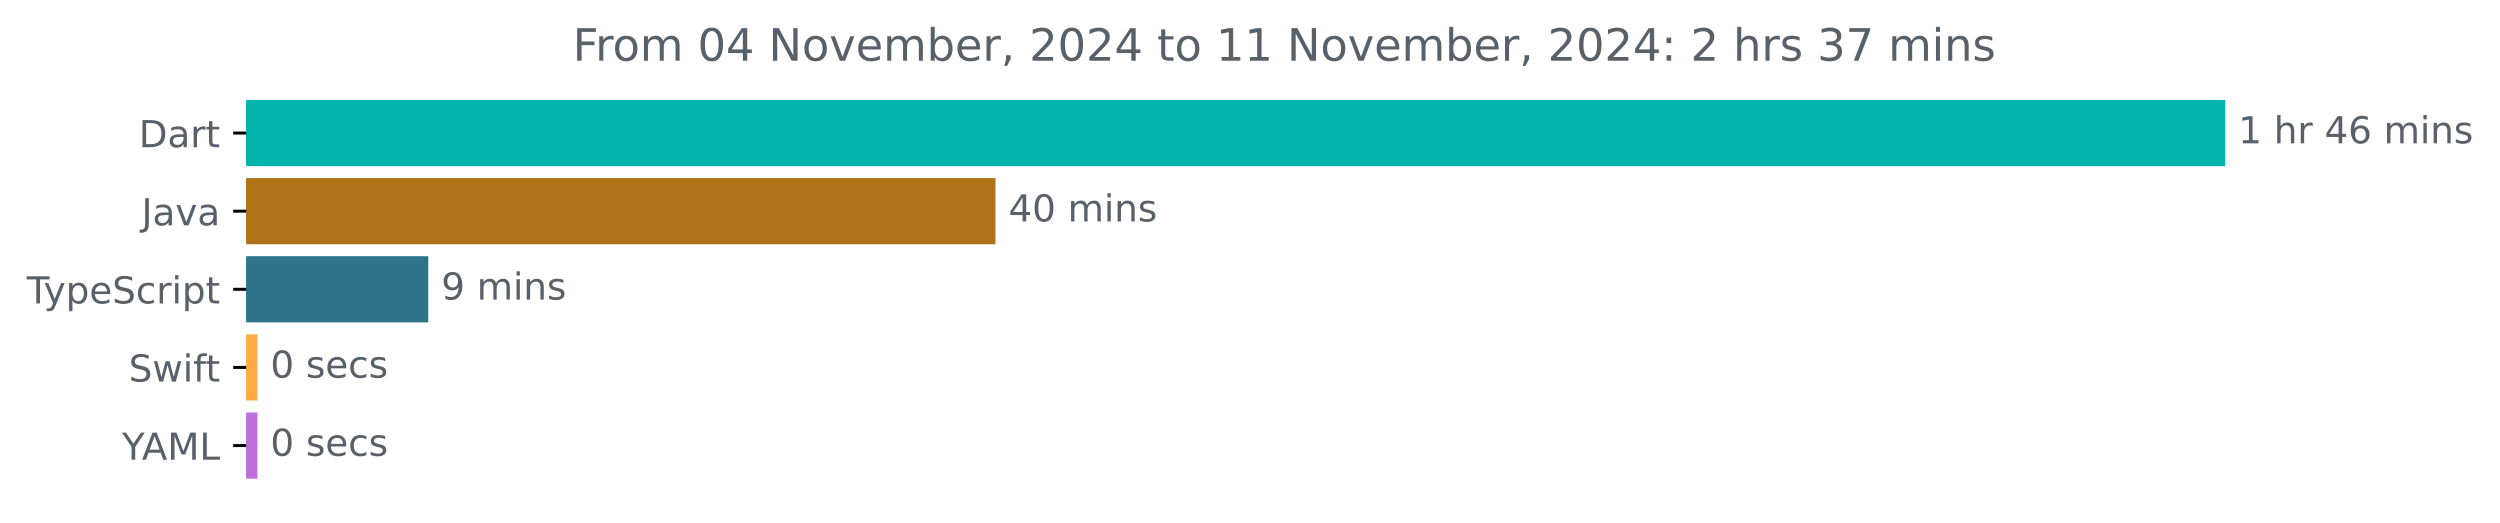
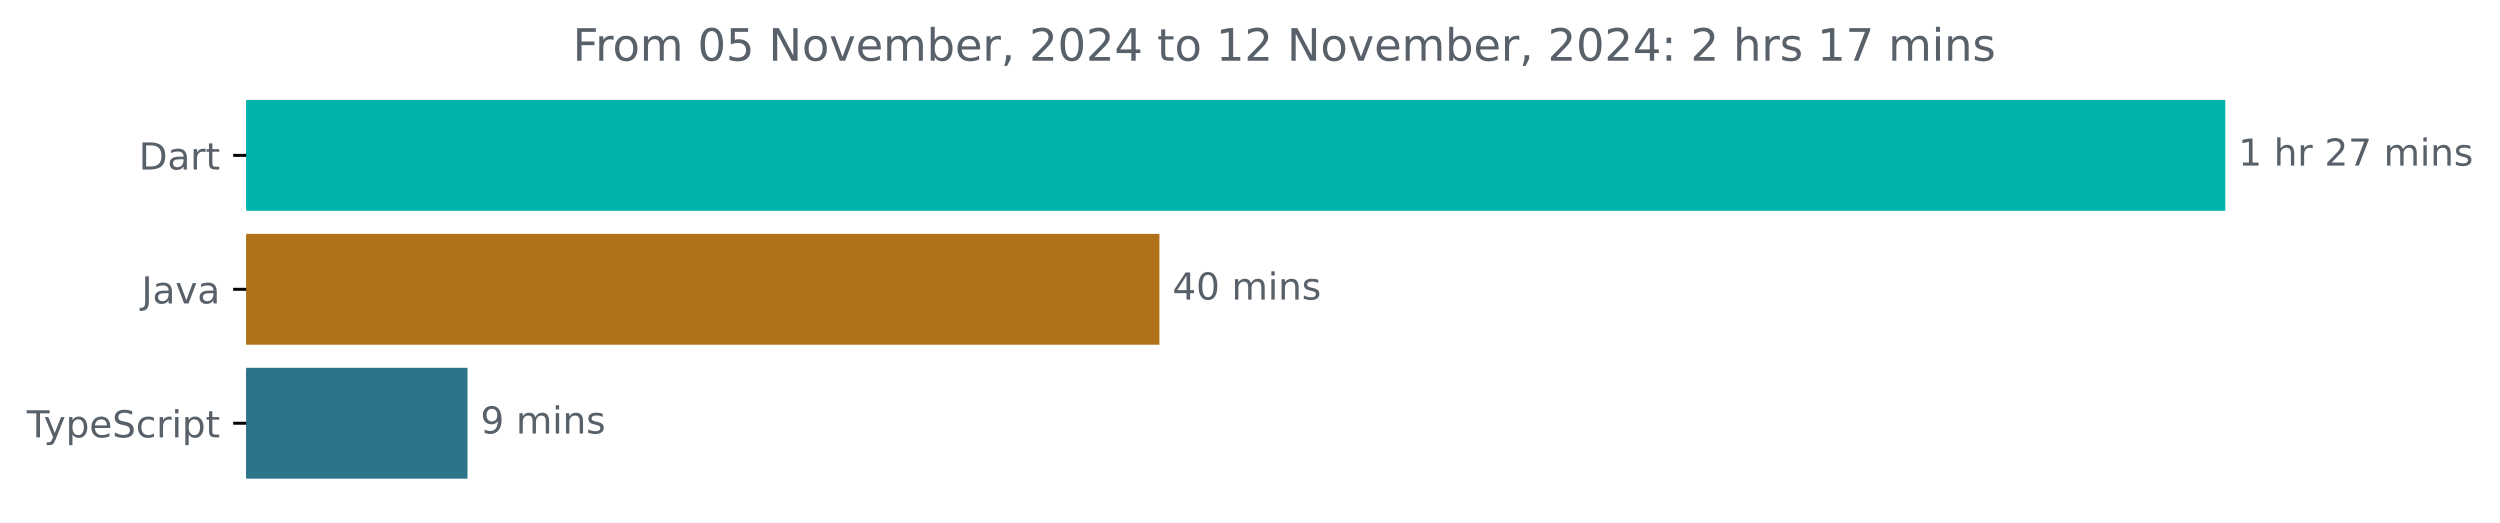
<svg xmlns="http://www.w3.org/2000/svg" xmlns:xlink="http://www.w3.org/1999/xlink" width="671.935pt" height="140.398pt" viewBox="0 0 671.935 140.398" version="1.1">
  <defs>
    <style type="text/css">*{stroke-linejoin: round; stroke-linecap: butt}</style>
  </defs>
  <g id="figure_1">
    <g id="patch_1">
      <path d="M -0 140.398  L 671.935 140.398  L 671.935 0  L -0 0  L -0 140.398  z " style="fill: none" />
    </g>
    <g id="axes_1">
      <g id="patch_2">
-         <path d="M 66.17 27.358  L 597.599 27.358  L 597.599 44.158  L 66.17 44.158  z " clip-path="url(#p3ecf4b4bb5)" style="fill: #00b4ab; stroke: #00b4ab; stroke-linejoin: miter" />
+         <path d="M 66.17 27.358  L 597.599 27.358  L 597.599 56.158  L 66.17 56.158  z " clip-path="url(#pe2f0713af5)" style="fill: #00b4ab; stroke: #00b4ab; stroke-linejoin: miter" />
      </g>
      <g id="patch_3">
-         <path d="M 66.17 48.358  L 267.058 48.358  L 267.058 65.158  L 66.17 65.158  z " clip-path="url(#p3ecf4b4bb5)" style="fill: #b07219; stroke: #b07219; stroke-linejoin: miter" />
+         <path d="M 66.17 63.358  L 311.124 63.358  L 311.124 92.158  L 66.17 92.158  z " clip-path="url(#pe2f0713af5)" style="fill: #b07219; stroke: #b07219; stroke-linejoin: miter" />
      </g>
      <g id="patch_4">
-         <path d="M 66.17 69.358  L 114.604 69.358  L 114.604 86.158  L 66.17 86.158  z " clip-path="url(#p3ecf4b4bb5)" style="fill: #2b7489; stroke: #2b7489; stroke-linejoin: miter" />
-       </g>
-       <g id="patch_5">
-         <path d="M 66.17 90.358  L 68.686 90.358  L 68.686 107.158  L 66.17 107.158  z " clip-path="url(#p3ecf4b4bb5)" style="fill: #ffac45; stroke: #ffac45; stroke-linejoin: miter" />
-       </g>
-       <g id="patch_6">
-         <path d="M 66.17 111.358  L 68.686 111.358  L 68.686 128.158  L 66.17 128.158  z " clip-path="url(#p3ecf4b4bb5)" style="fill: #be6fdc; stroke: #be6fdc; stroke-linejoin: miter" />
+         <path d="M 66.17 99.358  L 125.153 99.358  L 125.153 128.158  L 66.17 128.158  z " clip-path="url(#pe2f0713af5)" style="fill: #2b7489; stroke: #2b7489; stroke-linejoin: miter" />
      </g>
      <g id="matplotlib.axis_1" />
      <g id="matplotlib.axis_2">
        <g id="ytick_1">
          <g id="line2d_1">
            <defs>
-               <path id="m851dfc541a" d="M 0 0  L -3.5 0  " style="stroke: #000000; stroke-width: 0.8" />
+               <path id="mcfd118b48c" d="M 0 0  L -3.5 0  " style="stroke: #000000; stroke-width: 0.8" />
            </defs>
            <g>
-               <use xlink:href="#m851dfc541a" x="66.17" y="35.758" style="stroke: #000000; stroke-width: 0.8" />
+               <use xlink:href="#mcfd118b48c" x="66.17" y="41.758" style="stroke: #000000; stroke-width: 0.8" />
            </g>
          </g>
          <g id="text_1">
-             <g style="fill: #586069" transform="translate(37.31094 39.55734) scale(0.1 -0.1)">
+             <g style="fill: #586069" transform="translate(37.31094 45.55734) scale(0.1 -0.1)">
              <defs>
                <path id="DejaVuSans-44" d="M 1259 4147  L 1259 519  L 2022 519  Q 2988 519 3436 956  Q 3884 1394 3884 2338  Q 3884 3275 3436 3711  Q 2988 4147 2022 4147  L 1259 4147  z M 628 4666  L 1925 4666  Q 3281 4666 3915 4102  Q 4550 3538 4550 2338  Q 4550 1131 3912 565  Q 3275 0 1925 0  L 628 0  L 628 4666  z " transform="scale(0.015625)" />
                <path id="DejaVuSans-61" d="M 2194 1759  Q 1497 1759 1228 1600  Q 959 1441 959 1056  Q 959 750 1161 570  Q 1363 391 1709 391  Q 2188 391 2477 730  Q 2766 1069 2766 1631  L 2766 1759  L 2194 1759  z M 3341 1997  L 3341 0  L 2766 0  L 2766 531  Q 2569 213 2275 61  Q 1981 -91 1556 -91  Q 1019 -91 701 211  Q 384 513 384 1019  Q 384 1609 779 1909  Q 1175 2209 1959 2209  L 2766 2209  L 2766 2266  Q 2766 2663 2505 2880  Q 2244 3097 1772 3097  Q 1472 3097 1187 3025  Q 903 2953 641 2809  L 641 3341  Q 956 3463 1253 3523  Q 1550 3584 1831 3584  Q 2591 3584 2966 3190  Q 3341 2797 3341 1997  z " transform="scale(0.015625)" />
                <path id="DejaVuSans-72" d="M 2631 2963  Q 2534 3019 2420 3045  Q 2306 3072 2169 3072  Q 1681 3072 1420 2755  Q 1159 2438 1159 1844  L 1159 0  L 581 0  L 581 3500  L 1159 3500  L 1159 2956  Q 1341 3275 1631 3429  Q 1922 3584 2338 3584  Q 2397 3584 2469 3576  Q 2541 3569 2628 3553  L 2631 2963  z " transform="scale(0.015625)" />
                <path id="DejaVuSans-74" d="M 1172 4494  L 1172 3500  L 2356 3500  L 2356 3053  L 1172 3053  L 1172 1153  Q 1172 725 1289 603  Q 1406 481 1766 481  L 2356 481  L 2356 0  L 1766 0  Q 1100 0 847 248  Q 594 497 594 1153  L 594 3053  L 172 3053  L 172 3500  L 594 3500  L 594 4494  L 1172 4494  z " transform="scale(0.015625)" />
              </defs>
              <use xlink:href="#DejaVuSans-44" />
              <use xlink:href="#DejaVuSans-61" x="77.002" />
              <use xlink:href="#DejaVuSans-72" x="138.281" />
              <use xlink:href="#DejaVuSans-74" x="179.395" />
            </g>
          </g>
        </g>
        <g id="ytick_2">
          <g id="line2d_2">
            <g>
-               <use xlink:href="#m851dfc541a" x="66.17" y="56.758" style="stroke: #000000; stroke-width: 0.8" />
+               <use xlink:href="#mcfd118b48c" x="66.17" y="77.758" style="stroke: #000000; stroke-width: 0.8" />
            </g>
          </g>
          <g id="text_2">
-             <g style="fill: #586069" transform="translate(38.04531 60.55734) scale(0.1 -0.1)">
+             <g style="fill: #586069" transform="translate(38.04531 81.55734) scale(0.1 -0.1)">
              <defs>
                <path id="DejaVuSans-4a" d="M 628 4666  L 1259 4666  L 1259 325  Q 1259 -519 939 -900  Q 619 -1281 -91 -1281  L -331 -1281  L -331 -750  L -134 -750  Q 284 -750 456 -515  Q 628 -281 628 325  L 628 4666  z " transform="scale(0.015625)" />
                <path id="DejaVuSans-76" d="M 191 3500  L 800 3500  L 1894 563  L 2988 3500  L 3597 3500  L 2284 0  L 1503 0  L 191 3500  z " transform="scale(0.015625)" />
              </defs>
              <use xlink:href="#DejaVuSans-4a" />
              <use xlink:href="#DejaVuSans-61" x="29.492" />
              <use xlink:href="#DejaVuSans-76" x="90.771" />
              <use xlink:href="#DejaVuSans-61" x="149.951" />
            </g>
          </g>
        </g>
        <g id="ytick_3">
          <g id="line2d_3">
            <g>
-               <use xlink:href="#m851dfc541a" x="66.17" y="77.758" style="stroke: #000000; stroke-width: 0.8" />
+               <use xlink:href="#mcfd118b48c" x="66.17" y="113.758" style="stroke: #000000; stroke-width: 0.8" />
            </g>
          </g>
          <g id="text_3">
-             <g style="fill: #586069" transform="translate(7.2 81.55734) scale(0.1 -0.1)">
+             <g style="fill: #586069" transform="translate(7.2 117.5573) scale(0.1 -0.1)">
              <defs>
                <path id="DejaVuSans-54" d="M -19 4666  L 3928 4666  L 3928 4134  L 2272 4134  L 2272 0  L 1638 0  L 1638 4134  L -19 4134  L -19 4666  z " transform="scale(0.015625)" />
                <path id="DejaVuSans-79" d="M 2059 -325  Q 1816 -950 1584 -1140  Q 1353 -1331 966 -1331  L 506 -1331  L 506 -850  L 844 -850  Q 1081 -850 1212 -737  Q 1344 -625 1503 -206  L 1606 56  L 191 3500  L 800 3500  L 1894 763  L 2988 3500  L 3597 3500  L 2059 -325  z " transform="scale(0.015625)" />
                <path id="DejaVuSans-70" d="M 1159 525  L 1159 -1331  L 581 -1331  L 581 3500  L 1159 3500  L 1159 2969  Q 1341 3281 1617 3432  Q 1894 3584 2278 3584  Q 2916 3584 3314 3078  Q 3713 2572 3713 1747  Q 3713 922 3314 415  Q 2916 -91 2278 -91  Q 1894 -91 1617 61  Q 1341 213 1159 525  z M 3116 1747  Q 3116 2381 2855 2742  Q 2594 3103 2138 3103  Q 1681 3103 1420 2742  Q 1159 2381 1159 1747  Q 1159 1113 1420 752  Q 1681 391 2138 391  Q 2594 391 2855 752  Q 3116 1113 3116 1747  z " transform="scale(0.015625)" />
                <path id="DejaVuSans-65" d="M 3597 1894  L 3597 1613  L 953 1613  Q 991 1019 1311 708  Q 1631 397 2203 397  Q 2534 397 2845 478  Q 3156 559 3463 722  L 3463 178  Q 3153 47 2828 -22  Q 2503 -91 2169 -91  Q 1331 -91 842 396  Q 353 884 353 1716  Q 353 2575 817 3079  Q 1281 3584 2069 3584  Q 2775 3584 3186 3129  Q 3597 2675 3597 1894  z M 3022 2063  Q 3016 2534 2758 2815  Q 2500 3097 2075 3097  Q 1594 3097 1305 2825  Q 1016 2553 972 2059  L 3022 2063  z " transform="scale(0.015625)" />
                <path id="DejaVuSans-53" d="M 3425 4513  L 3425 3897  Q 3066 4069 2747 4153  Q 2428 4238 2131 4238  Q 1616 4238 1336 4038  Q 1056 3838 1056 3469  Q 1056 3159 1242 3001  Q 1428 2844 1947 2747  L 2328 2669  Q 3034 2534 3370 2195  Q 3706 1856 3706 1288  Q 3706 609 3251 259  Q 2797 -91 1919 -91  Q 1588 -91 1214 -16  Q 841 59 441 206  L 441 856  Q 825 641 1194 531  Q 1563 422 1919 422  Q 2459 422 2753 634  Q 3047 847 3047 1241  Q 3047 1584 2836 1778  Q 2625 1972 2144 2069  L 1759 2144  Q 1053 2284 737 2584  Q 422 2884 422 3419  Q 422 4038 858 4394  Q 1294 4750 2059 4750  Q 2388 4750 2728 4690  Q 3069 4631 3425 4513  z " transform="scale(0.015625)" />
                <path id="DejaVuSans-63" d="M 3122 3366  L 3122 2828  Q 2878 2963 2633 3030  Q 2388 3097 2138 3097  Q 1578 3097 1268 2742  Q 959 2388 959 1747  Q 959 1106 1268 751  Q 1578 397 2138 397  Q 2388 397 2633 464  Q 2878 531 3122 666  L 3122 134  Q 2881 22 2623 -34  Q 2366 -91 2075 -91  Q 1284 -91 818 406  Q 353 903 353 1747  Q 353 2603 823 3093  Q 1294 3584 2113 3584  Q 2378 3584 2631 3529  Q 2884 3475 3122 3366  z " transform="scale(0.015625)" />
                <path id="DejaVuSans-69" d="M 603 3500  L 1178 3500  L 1178 0  L 603 0  L 603 3500  z M 603 4863  L 1178 4863  L 1178 4134  L 603 4134  L 603 4863  z " transform="scale(0.015625)" />
              </defs>
              <use xlink:href="#DejaVuSans-54" />
              <use xlink:href="#DejaVuSans-79" x="45.459" />
              <use xlink:href="#DejaVuSans-70" x="104.639" />
              <use xlink:href="#DejaVuSans-65" x="168.115" />
              <use xlink:href="#DejaVuSans-53" x="229.639" />
              <use xlink:href="#DejaVuSans-63" x="293.115" />
              <use xlink:href="#DejaVuSans-72" x="348.096" />
              <use xlink:href="#DejaVuSans-69" x="389.209" />
              <use xlink:href="#DejaVuSans-70" x="416.992" />
              <use xlink:href="#DejaVuSans-74" x="480.469" />
            </g>
          </g>
        </g>
-         <g id="ytick_4">
-           <g id="line2d_4">
-             <g>
-               <use xlink:href="#m851dfc541a" x="66.17" y="98.758" style="stroke: #000000; stroke-width: 0.8" />
-             </g>
-           </g>
-           <g id="text_4">
-             <g style="fill: #586069" transform="translate(34.6 102.5573) scale(0.1 -0.1)">
-               <defs>
-                 <path id="DejaVuSans-77" d="M 269 3500  L 844 3500  L 1563 769  L 2278 3500  L 2956 3500  L 3675 769  L 4391 3500  L 4966 3500  L 4050 0  L 3372 0  L 2619 2869  L 1863 0  L 1184 0  L 269 3500  z " transform="scale(0.015625)" />
-                 <path id="DejaVuSans-66" d="M 2375 4863  L 2375 4384  L 1825 4384  Q 1516 4384 1395 4259  Q 1275 4134 1275 3809  L 1275 3500  L 2222 3500  L 2222 3053  L 1275 3053  L 1275 0  L 697 0  L 697 3053  L 147 3053  L 147 3500  L 697 3500  L 697 3744  Q 697 4328 969 4595  Q 1241 4863 1831 4863  L 2375 4863  z " transform="scale(0.015625)" />
-               </defs>
-               <use xlink:href="#DejaVuSans-53" />
-               <use xlink:href="#DejaVuSans-77" x="63.477" />
-               <use xlink:href="#DejaVuSans-69" x="145.264" />
-               <use xlink:href="#DejaVuSans-66" x="173.047" />
-               <use xlink:href="#DejaVuSans-74" x="206.502" />
-             </g>
-           </g>
-         </g>
-         <g id="ytick_5">
-           <g id="line2d_5">
-             <g>
-               <use xlink:href="#m851dfc541a" x="66.17" y="119.758" style="stroke: #000000; stroke-width: 0.8" />
-             </g>
-           </g>
-           <g id="text_5">
-             <g style="fill: #586069" transform="translate(32.79688 123.5573) scale(0.1 -0.1)">
-               <defs>
-                 <path id="DejaVuSans-59" d="M -13 4666  L 666 4666  L 1959 2747  L 3244 4666  L 3922 4666  L 2272 2222  L 2272 0  L 1638 0  L 1638 2222  L -13 4666  z " transform="scale(0.015625)" />
-                 <path id="DejaVuSans-41" d="M 2188 4044  L 1331 1722  L 3047 1722  L 2188 4044  z M 1831 4666  L 2547 4666  L 4325 0  L 3669 0  L 3244 1197  L 1141 1197  L 716 0  L 50 0  L 1831 4666  z " transform="scale(0.015625)" />
-                 <path id="DejaVuSans-4d" d="M 628 4666  L 1569 4666  L 2759 1491  L 3956 4666  L 4897 4666  L 4897 0  L 4281 0  L 4281 4097  L 3078 897  L 2444 897  L 1241 4097  L 1241 0  L 628 0  L 628 4666  z " transform="scale(0.015625)" />
-                 <path id="DejaVuSans-4c" d="M 628 4666  L 1259 4666  L 1259 531  L 3531 531  L 3531 0  L 628 0  L 628 4666  z " transform="scale(0.015625)" />
-               </defs>
-               <use xlink:href="#DejaVuSans-59" />
-               <use xlink:href="#DejaVuSans-41" x="53.334" />
-               <use xlink:href="#DejaVuSans-4d" x="121.742" />
-               <use xlink:href="#DejaVuSans-4c" x="208.021" />
-             </g>
-           </g>
-         </g>
-       </g>
-       <g id="text_6">
-         <g style="fill: #586069" transform="translate(601.5989 38.5175) scale(0.1 -0.1)">
+       </g>
+       <g id="text_4">
+         <g style="fill: #586069" transform="translate(601.5989 44.5175) scale(0.1 -0.1)">
          <defs>
            <path id="DejaVuSans-31" d="M 794 531  L 1825 531  L 1825 4091  L 703 3866  L 703 4441  L 1819 4666  L 2450 4666  L 2450 531  L 3481 531  L 3481 0  L 794 0  L 794 531  z " transform="scale(0.015625)" />
            <path id="DejaVuSans-20" transform="scale(0.015625)" />
            <path id="DejaVuSans-68" d="M 3513 2113  L 3513 0  L 2938 0  L 2938 2094  Q 2938 2591 2744 2837  Q 2550 3084 2163 3084  Q 1697 3084 1428 2787  Q 1159 2491 1159 1978  L 1159 0  L 581 0  L 581 4863  L 1159 4863  L 1159 2956  Q 1366 3272 1645 3428  Q 1925 3584 2291 3584  Q 2894 3584 3203 3211  Q 3513 2838 3513 2113  z " transform="scale(0.015625)" />
-             <path id="DejaVuSans-34" d="M 2419 4116  L 825 1625  L 2419 1625  L 2419 4116  z M 2253 4666  L 3047 4666  L 3047 1625  L 3713 1625  L 3713 1100  L 3047 1100  L 3047 0  L 2419 0  L 2419 1100  L 313 1100  L 313 1709  L 2253 4666  z " transform="scale(0.015625)" />
-             <path id="DejaVuSans-36" d="M 2113 2584  Q 1688 2584 1439 2293  Q 1191 2003 1191 1497  Q 1191 994 1439 701  Q 1688 409 2113 409  Q 2538 409 2786 701  Q 3034 994 3034 1497  Q 3034 2003 2786 2293  Q 2538 2584 2113 2584  z M 3366 4563  L 3366 3988  Q 3128 4100 2886 4159  Q 2644 4219 2406 4219  Q 1781 4219 1451 3797  Q 1122 3375 1075 2522  Q 1259 2794 1537 2939  Q 1816 3084 2150 3084  Q 2853 3084 3261 2657  Q 3669 2231 3669 1497  Q 3669 778 3244 343  Q 2819 -91 2113 -91  Q 1303 -91 875 529  Q 447 1150 447 2328  Q 447 3434 972 4092  Q 1497 4750 2381 4750  Q 2619 4750 2861 4703  Q 3103 4656 3366 4563  z " transform="scale(0.015625)" />
+             <path id="DejaVuSans-32" d="M 1228 531  L 3431 531  L 3431 0  L 469 0  L 469 531  Q 828 903 1448 1529  Q 2069 2156 2228 2338  Q 2531 2678 2651 2914  Q 2772 3150 2772 3378  Q 2772 3750 2511 3984  Q 2250 4219 1831 4219  Q 1534 4219 1204 4116  Q 875 4013 500 3803  L 500 4441  Q 881 4594 1212 4672  Q 1544 4750 1819 4750  Q 2544 4750 2975 4387  Q 3406 4025 3406 3419  Q 3406 3131 3298 2873  Q 3191 2616 2906 2266  Q 2828 2175 2409 1742  Q 1991 1309 1228 531  z " transform="scale(0.015625)" />
+             <path id="DejaVuSans-37" d="M 525 4666  L 3525 4666  L 3525 4397  L 1831 0  L 1172 0  L 2766 4134  L 525 4134  L 525 4666  z " transform="scale(0.015625)" />
            <path id="DejaVuSans-6d" d="M 3328 2828  Q 3544 3216 3844 3400  Q 4144 3584 4550 3584  Q 5097 3584 5394 3201  Q 5691 2819 5691 2113  L 5691 0  L 5113 0  L 5113 2094  Q 5113 2597 4934 2840  Q 4756 3084 4391 3084  Q 3944 3084 3684 2787  Q 3425 2491 3425 1978  L 3425 0  L 2847 0  L 2847 2094  Q 2847 2600 2669 2842  Q 2491 3084 2119 3084  Q 1678 3084 1418 2786  Q 1159 2488 1159 1978  L 1159 0  L 581 0  L 581 3500  L 1159 3500  L 1159 2956  Q 1356 3278 1631 3431  Q 1906 3584 2284 3584  Q 2666 3584 2933 3390  Q 3200 3197 3328 2828  z " transform="scale(0.015625)" />
            <path id="DejaVuSans-6e" d="M 3513 2113  L 3513 0  L 2938 0  L 2938 2094  Q 2938 2591 2744 2837  Q 2550 3084 2163 3084  Q 1697 3084 1428 2787  Q 1159 2491 1159 1978  L 1159 0  L 581 0  L 581 3500  L 1159 3500  L 1159 2956  Q 1366 3272 1645 3428  Q 1925 3584 2291 3584  Q 2894 3584 3203 3211  Q 3513 2838 3513 2113  z " transform="scale(0.015625)" />
            <path id="DejaVuSans-73" d="M 2834 3397  L 2834 2853  Q 2591 2978 2328 3040  Q 2066 3103 1784 3103  Q 1356 3103 1142 2972  Q 928 2841 928 2578  Q 928 2378 1081 2264  Q 1234 2150 1697 2047  L 1894 2003  Q 2506 1872 2764 1633  Q 3022 1394 3022 966  Q 3022 478 2636 193  Q 2250 -91 1575 -91  Q 1294 -91 989 -36  Q 684 19 347 128  L 347 722  Q 666 556 975 473  Q 1284 391 1588 391  Q 1994 391 2212 530  Q 2431 669 2431 922  Q 2431 1156 2273 1281  Q 2116 1406 1581 1522  L 1381 1569  Q 847 1681 609 1914  Q 372 2147 372 2553  Q 372 3047 722 3315  Q 1072 3584 1716 3584  Q 2034 3584 2315 3537  Q 2597 3491 2834 3397  z " transform="scale(0.015625)" />
          </defs>
          <use xlink:href="#DejaVuSans-31" />
          <use xlink:href="#DejaVuSans-20" x="63.623" />
          <use xlink:href="#DejaVuSans-68" x="95.41" />
          <use xlink:href="#DejaVuSans-72" x="158.789" />
          <use xlink:href="#DejaVuSans-20" x="199.902" />
-           <use xlink:href="#DejaVuSans-34" x="231.689" />
-           <use xlink:href="#DejaVuSans-36" x="295.312" />
+           <use xlink:href="#DejaVuSans-32" x="231.689" />
+           <use xlink:href="#DejaVuSans-37" x="295.312" />
          <use xlink:href="#DejaVuSans-20" x="358.936" />
          <use xlink:href="#DejaVuSans-6d" x="390.723" />
          <use xlink:href="#DejaVuSans-69" x="488.135" />
          <use xlink:href="#DejaVuSans-6e" x="515.918" />
          <use xlink:href="#DejaVuSans-73" x="579.297" />
        </g>
      </g>
-       <g id="text_7">
-         <g style="fill: #586069" transform="translate(271.058 59.5175) scale(0.1 -0.1)">
-           <defs>
+       <g id="text_5">
+         <g style="fill: #586069" transform="translate(315.1237 80.5175) scale(0.1 -0.1)">
+           <defs>
+             <path id="DejaVuSans-34" d="M 2419 4116  L 825 1625  L 2419 1625  L 2419 4116  z M 2253 4666  L 3047 4666  L 3047 1625  L 3713 1625  L 3713 1100  L 3047 1100  L 3047 0  L 2419 0  L 2419 1100  L 313 1100  L 313 1709  L 2253 4666  z " transform="scale(0.015625)" />
            <path id="DejaVuSans-30" d="M 2034 4250  Q 1547 4250 1301 3770  Q 1056 3291 1056 2328  Q 1056 1369 1301 889  Q 1547 409 2034 409  Q 2525 409 2770 889  Q 3016 1369 3016 2328  Q 3016 3291 2770 3770  Q 2525 4250 2034 4250  z M 2034 4750  Q 2819 4750 3233 4129  Q 3647 3509 3647 2328  Q 3647 1150 3233 529  Q 2819 -91 2034 -91  Q 1250 -91 836 529  Q 422 1150 422 2328  Q 422 3509 836 4129  Q 1250 4750 2034 4750  z " transform="scale(0.015625)" />
          </defs>
          <use xlink:href="#DejaVuSans-34" />
          <use xlink:href="#DejaVuSans-30" x="63.623" />
          <use xlink:href="#DejaVuSans-20" x="127.246" />
          <use xlink:href="#DejaVuSans-6d" x="159.033" />
          <use xlink:href="#DejaVuSans-69" x="256.445" />
          <use xlink:href="#DejaVuSans-6e" x="284.229" />
          <use xlink:href="#DejaVuSans-73" x="347.607" />
        </g>
      </g>
-       <g id="text_8">
-         <g style="fill: #586069" transform="translate(118.6035 80.5175) scale(0.1 -0.1)">
+       <g id="text_6">
+         <g style="fill: #586069" transform="translate(129.153 116.5175) scale(0.1 -0.1)">
          <defs>
            <path id="DejaVuSans-39" d="M 703 97  L 703 672  Q 941 559 1184 500  Q 1428 441 1663 441  Q 2288 441 2617 861  Q 2947 1281 2994 2138  Q 2813 1869 2534 1725  Q 2256 1581 1919 1581  Q 1219 1581 811 2004  Q 403 2428 403 3163  Q 403 3881 828 4315  Q 1253 4750 1959 4750  Q 2769 4750 3195 4129  Q 3622 3509 3622 2328  Q 3622 1225 3098 567  Q 2575 -91 1691 -91  Q 1453 -91 1209 -44  Q 966 3 703 97  z M 1959 2075  Q 2384 2075 2632 2365  Q 2881 2656 2881 3163  Q 2881 3666 2632 3958  Q 2384 4250 1959 4250  Q 1534 4250 1286 3958  Q 1038 3666 1038 3163  Q 1038 2656 1286 2365  Q 1534 2075 1959 2075  z " transform="scale(0.015625)" />
          </defs>
          <use xlink:href="#DejaVuSans-39" />
          <use xlink:href="#DejaVuSans-20" x="63.623" />
          <use xlink:href="#DejaVuSans-6d" x="95.41" />
          <use xlink:href="#DejaVuSans-69" x="192.822" />
          <use xlink:href="#DejaVuSans-6e" x="220.605" />
          <use xlink:href="#DejaVuSans-73" x="283.984" />
        </g>
      </g>
-       <g id="text_9">
-         <g style="fill: #586069" transform="translate(72.68632 101.5175) scale(0.1 -0.1)">
-           <use xlink:href="#DejaVuSans-30" />
-           <use xlink:href="#DejaVuSans-20" x="63.623" />
-           <use xlink:href="#DejaVuSans-73" x="95.41" />
-           <use xlink:href="#DejaVuSans-65" x="147.51" />
-           <use xlink:href="#DejaVuSans-63" x="209.033" />
-           <use xlink:href="#DejaVuSans-73" x="264.014" />
-         </g>
-       </g>
-       <g id="text_10">
-         <g style="fill: #586069" transform="translate(72.68632 122.5175) scale(0.1 -0.1)">
-           <use xlink:href="#DejaVuSans-30" />
-           <use xlink:href="#DejaVuSans-20" x="63.623" />
-           <use xlink:href="#DejaVuSans-73" x="95.41" />
-           <use xlink:href="#DejaVuSans-65" x="147.51" />
-           <use xlink:href="#DejaVuSans-63" x="209.033" />
-           <use xlink:href="#DejaVuSans-73" x="264.014" />
-         </g>
-       </g>
-       <g id="text_11">
+       <g id="text_7">
        <g style="fill: #586069" transform="translate(153.9466 16.31812) scale(0.12 -0.12)">
          <defs>
            <path id="DejaVuSans-46" d="M 628 4666  L 3309 4666  L 3309 4134  L 1259 4134  L 1259 2759  L 3109 2759  L 3109 2228  L 1259 2228  L 1259 0  L 628 0  L 628 4666  z " transform="scale(0.015625)" />
            <path id="DejaVuSans-6f" d="M 1959 3097  Q 1497 3097 1228 2736  Q 959 2375 959 1747  Q 959 1119 1226 758  Q 1494 397 1959 397  Q 2419 397 2687 759  Q 2956 1122 2956 1747  Q 2956 2369 2687 2733  Q 2419 3097 1959 3097  z M 1959 3584  Q 2709 3584 3137 3096  Q 3566 2609 3566 1747  Q 3566 888 3137 398  Q 2709 -91 1959 -91  Q 1206 -91 779 398  Q 353 888 353 1747  Q 353 2609 779 3096  Q 1206 3584 1959 3584  z " transform="scale(0.015625)" />
+             <path id="DejaVuSans-35" d="M 691 4666  L 3169 4666  L 3169 4134  L 1269 4134  L 1269 2991  Q 1406 3038 1543 3061  Q 1681 3084 1819 3084  Q 2600 3084 3056 2656  Q 3513 2228 3513 1497  Q 3513 744 3044 326  Q 2575 -91 1722 -91  Q 1428 -91 1123 -41  Q 819 9 494 109  L 494 744  Q 775 591 1075 516  Q 1375 441 1709 441  Q 2250 441 2565 725  Q 2881 1009 2881 1497  Q 2881 1984 2565 2268  Q 2250 2553 1709 2553  Q 1456 2553 1204 2497  Q 953 2441 691 2322  L 691 4666  z " transform="scale(0.015625)" />
            <path id="DejaVuSans-4e" d="M 628 4666  L 1478 4666  L 3547 763  L 3547 4666  L 4159 4666  L 4159 0  L 3309 0  L 1241 3903  L 1241 0  L 628 0  L 628 4666  z " transform="scale(0.015625)" />
            <path id="DejaVuSans-62" d="M 3116 1747  Q 3116 2381 2855 2742  Q 2594 3103 2138 3103  Q 1681 3103 1420 2742  Q 1159 2381 1159 1747  Q 1159 1113 1420 752  Q 1681 391 2138 391  Q 2594 391 2855 752  Q 3116 1113 3116 1747  z M 1159 2969  Q 1341 3281 1617 3432  Q 1894 3584 2278 3584  Q 2916 3584 3314 3078  Q 3713 2572 3713 1747  Q 3713 922 3314 415  Q 2916 -91 2278 -91  Q 1894 -91 1617 61  Q 1341 213 1159 525  L 1159 0  L 581 0  L 581 4863  L 1159 4863  L 1159 2969  z " transform="scale(0.015625)" />
            <path id="DejaVuSans-2c" d="M 750 794  L 1409 794  L 1409 256  L 897 -744  L 494 -744  L 750 256  L 750 794  z " transform="scale(0.015625)" />
-             <path id="DejaVuSans-32" d="M 1228 531  L 3431 531  L 3431 0  L 469 0  L 469 531  Q 828 903 1448 1529  Q 2069 2156 2228 2338  Q 2531 2678 2651 2914  Q 2772 3150 2772 3378  Q 2772 3750 2511 3984  Q 2250 4219 1831 4219  Q 1534 4219 1204 4116  Q 875 4013 500 3803  L 500 4441  Q 881 4594 1212 4672  Q 1544 4750 1819 4750  Q 2544 4750 2975 4387  Q 3406 4025 3406 3419  Q 3406 3131 3298 2873  Q 3191 2616 2906 2266  Q 2828 2175 2409 1742  Q 1991 1309 1228 531  z " transform="scale(0.015625)" />
            <path id="DejaVuSans-3a" d="M 750 794  L 1409 794  L 1409 0  L 750 0  L 750 794  z M 750 3309  L 1409 3309  L 1409 2516  L 750 2516  L 750 3309  z " transform="scale(0.015625)" />
-             <path id="DejaVuSans-33" d="M 2597 2516  Q 3050 2419 3304 2112  Q 3559 1806 3559 1356  Q 3559 666 3084 287  Q 2609 -91 1734 -91  Q 1441 -91 1130 -33  Q 819 25 488 141  L 488 750  Q 750 597 1062 519  Q 1375 441 1716 441  Q 2309 441 2620 675  Q 2931 909 2931 1356  Q 2931 1769 2642 2001  Q 2353 2234 1838 2234  L 1294 2234  L 1294 2753  L 1863 2753  Q 2328 2753 2575 2939  Q 2822 3125 2822 3475  Q 2822 3834 2567 4026  Q 2313 4219 1838 4219  Q 1578 4219 1281 4162  Q 984 4106 628 3988  L 628 4550  Q 988 4650 1302 4700  Q 1616 4750 1894 4750  Q 2613 4750 3031 4423  Q 3450 4097 3450 3541  Q 3450 3153 3228 2886  Q 3006 2619 2597 2516  z " transform="scale(0.015625)" />
-             <path id="DejaVuSans-37" d="M 525 4666  L 3525 4666  L 3525 4397  L 1831 0  L 1172 0  L 2766 4134  L 525 4134  L 525 4666  z " transform="scale(0.015625)" />
          </defs>
          <use xlink:href="#DejaVuSans-46" />
          <use xlink:href="#DejaVuSans-72" x="50.27" />
          <use xlink:href="#DejaVuSans-6f" x="89.133" />
          <use xlink:href="#DejaVuSans-6d" x="150.314" />
          <use xlink:href="#DejaVuSans-20" x="247.727" />
          <use xlink:href="#DejaVuSans-30" x="279.514" />
-           <use xlink:href="#DejaVuSans-34" x="343.137" />
+           <use xlink:href="#DejaVuSans-35" x="343.137" />
          <use xlink:href="#DejaVuSans-20" x="406.76" />
          <use xlink:href="#DejaVuSans-4e" x="438.547" />
          <use xlink:href="#DejaVuSans-6f" x="513.352" />
          <use xlink:href="#DejaVuSans-76" x="574.533" />
          <use xlink:href="#DejaVuSans-65" x="633.713" />
          <use xlink:href="#DejaVuSans-6d" x="695.236" />
          <use xlink:href="#DejaVuSans-62" x="792.648" />
          <use xlink:href="#DejaVuSans-65" x="856.125" />
          <use xlink:href="#DejaVuSans-72" x="917.648" />
          <use xlink:href="#DejaVuSans-2c" x="958.762" />
          <use xlink:href="#DejaVuSans-20" x="990.549" />
          <use xlink:href="#DejaVuSans-32" x="1022.336" />
          <use xlink:href="#DejaVuSans-30" x="1085.959" />
          <use xlink:href="#DejaVuSans-32" x="1149.582" />
          <use xlink:href="#DejaVuSans-34" x="1213.205" />
          <use xlink:href="#DejaVuSans-20" x="1276.828" />
          <use xlink:href="#DejaVuSans-74" x="1308.615" />
          <use xlink:href="#DejaVuSans-6f" x="1347.824" />
          <use xlink:href="#DejaVuSans-20" x="1409.006" />
          <use xlink:href="#DejaVuSans-31" x="1440.793" />
-           <use xlink:href="#DejaVuSans-31" x="1504.416" />
+           <use xlink:href="#DejaVuSans-32" x="1504.416" />
          <use xlink:href="#DejaVuSans-20" x="1568.039" />
          <use xlink:href="#DejaVuSans-4e" x="1599.826" />
          <use xlink:href="#DejaVuSans-6f" x="1674.631" />
          <use xlink:href="#DejaVuSans-76" x="1735.812" />
          <use xlink:href="#DejaVuSans-65" x="1794.992" />
          <use xlink:href="#DejaVuSans-6d" x="1856.516" />
          <use xlink:href="#DejaVuSans-62" x="1953.928" />
          <use xlink:href="#DejaVuSans-65" x="2017.404" />
          <use xlink:href="#DejaVuSans-72" x="2078.928" />
          <use xlink:href="#DejaVuSans-2c" x="2120.041" />
          <use xlink:href="#DejaVuSans-20" x="2151.828" />
          <use xlink:href="#DejaVuSans-32" x="2183.615" />
          <use xlink:href="#DejaVuSans-30" x="2247.238" />
          <use xlink:href="#DejaVuSans-32" x="2310.861" />
          <use xlink:href="#DejaVuSans-34" x="2374.484" />
          <use xlink:href="#DejaVuSans-3a" x="2438.107" />
          <use xlink:href="#DejaVuSans-20" x="2471.799" />
          <use xlink:href="#DejaVuSans-32" x="2503.586" />
          <use xlink:href="#DejaVuSans-20" x="2567.209" />
          <use xlink:href="#DejaVuSans-68" x="2598.996" />
          <use xlink:href="#DejaVuSans-72" x="2662.375" />
          <use xlink:href="#DejaVuSans-73" x="2703.488" />
          <use xlink:href="#DejaVuSans-20" x="2755.588" />
-           <use xlink:href="#DejaVuSans-33" x="2787.375" />
+           <use xlink:href="#DejaVuSans-31" x="2787.375" />
          <use xlink:href="#DejaVuSans-37" x="2850.998" />
          <use xlink:href="#DejaVuSans-20" x="2914.621" />
          <use xlink:href="#DejaVuSans-6d" x="2946.408" />
          <use xlink:href="#DejaVuSans-69" x="3043.82" />
          <use xlink:href="#DejaVuSans-6e" x="3071.604" />
          <use xlink:href="#DejaVuSans-73" x="3134.982" />
        </g>
      </g>
    </g>
  </g>
  <defs>
-     <clipPath id="p3ecf4b4bb5">
+     <clipPath id="pe2f0713af5">
      <rect x="66.17" y="22.318" width="558" height="110.88" />
    </clipPath>
  </defs>
</svg>
